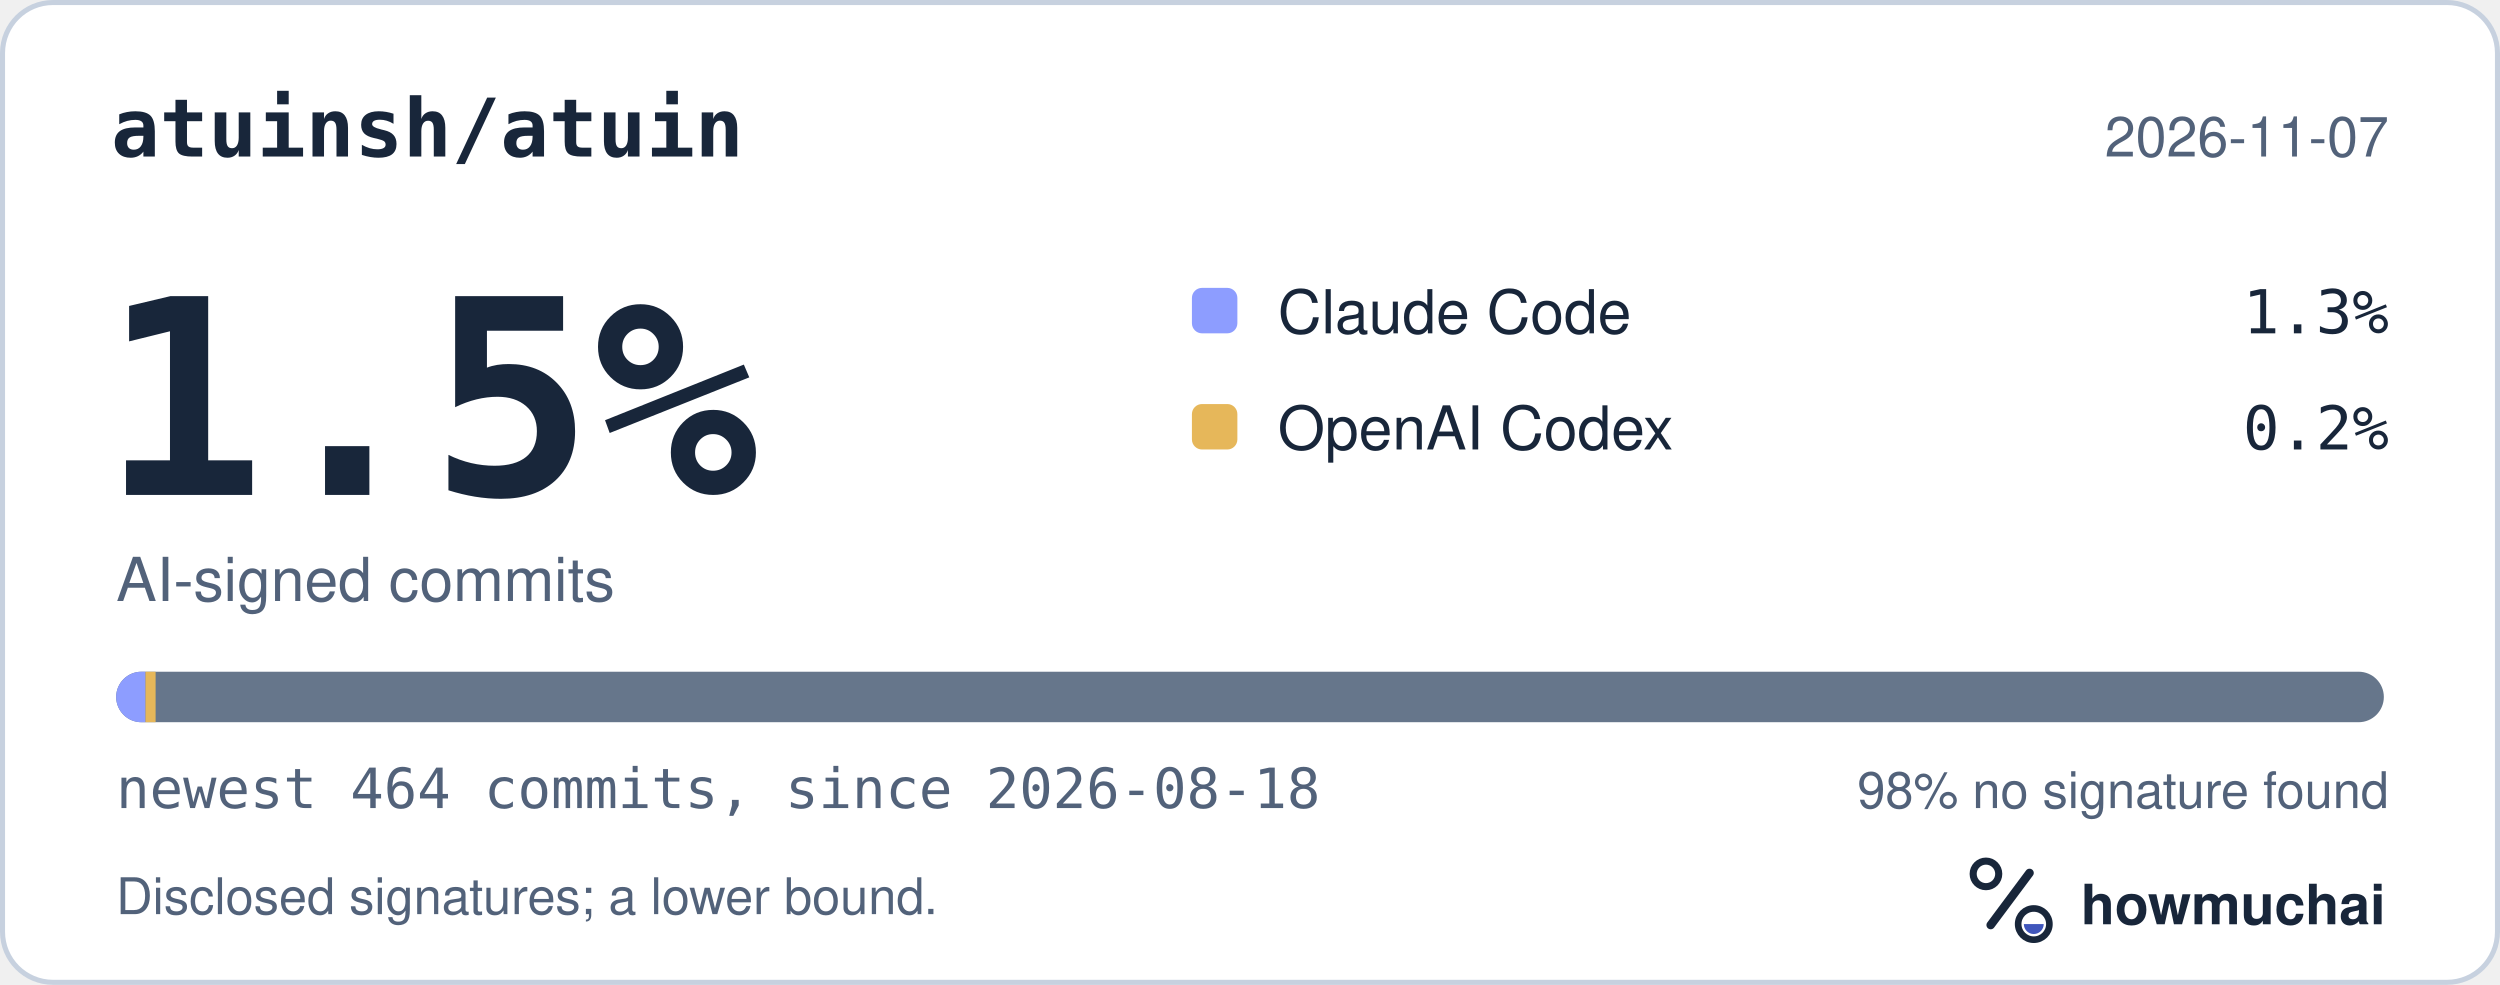
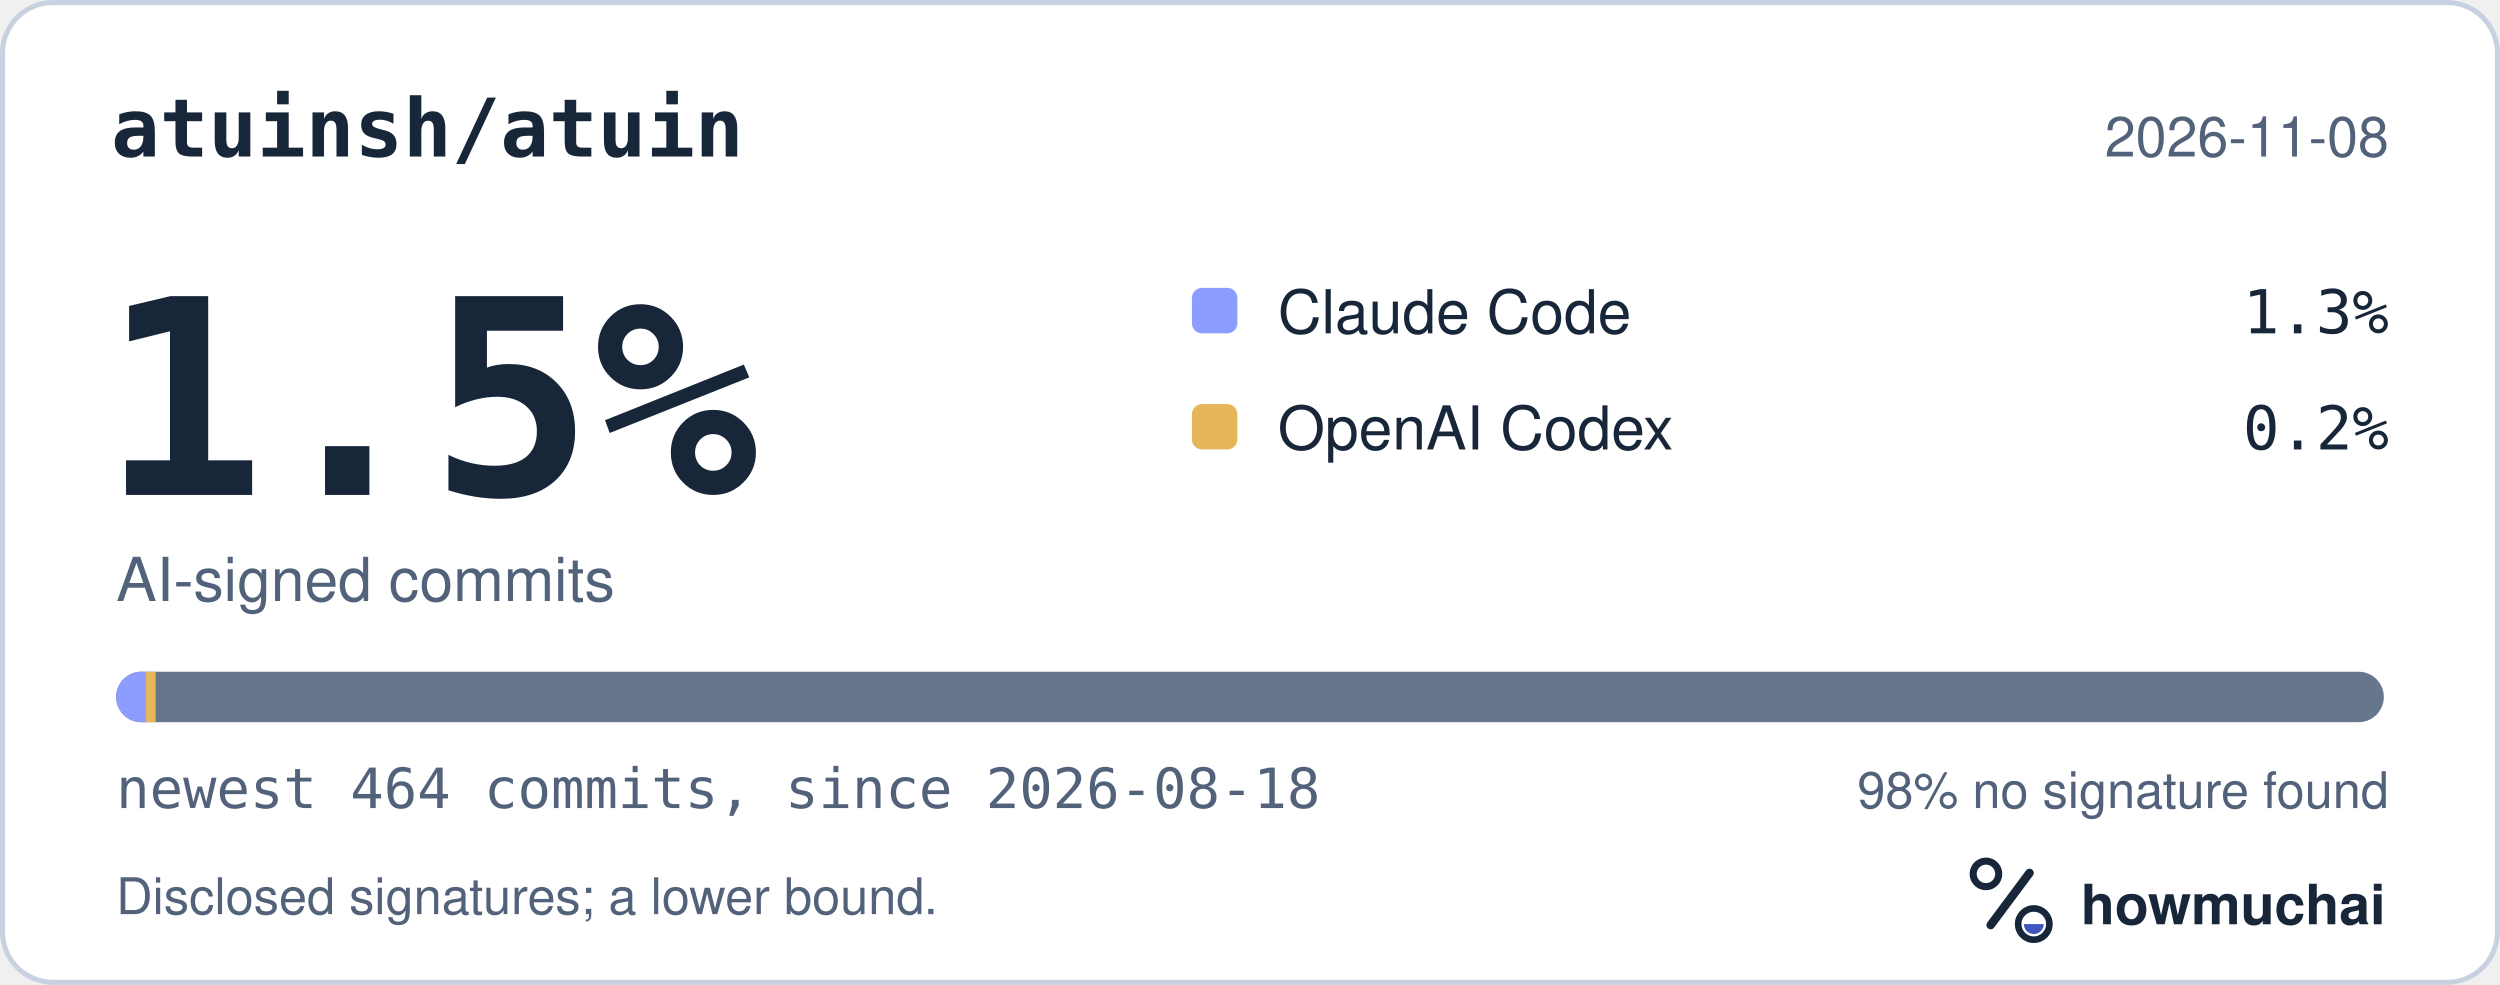
<svg xmlns="http://www.w3.org/2000/svg" width="495" height="195" viewBox="0 0 495 195" role="img" aria-labelledby="hm-t hm-d">
  <rect x="0.5" y="0.5" width="494" height="194" rx="10" fill="#FFFFFF" stroke="#C7D1DF" />
  <text x="22" y="31" fill="#18263A" font-family="ui-monospace, SF Mono, Menlo, Consolas, IBM Plex Mono, monospace" font-size="16" font-weight="600">atuinsh/atuin</text>
-   <text x="473" y="31" fill="#52627A" font-family="-apple-system, BlinkMacSystemFont, Segoe UI, Helvetica, Arial, Fira Sans, sans-serif" font-size="11" text-anchor="end">2026-11-07</text>
+   <text x="473" y="31" fill="#52627A" font-family="-apple-system, BlinkMacSystemFont, Segoe UI, Helvetica, Arial, Fira Sans, sans-serif" font-size="11" text-anchor="end">2026-11-08</text>
  <text x="20" y="98" fill="#18263A" font-family="ui-monospace, SF Mono, Menlo, Consolas, IBM Plex Mono, monospace" font-size="54" font-weight="700">1.5%</text>
  <text x="23" y="119" fill="#52627A" font-family="-apple-system, BlinkMacSystemFont, Segoe UI, Helvetica, Arial, Fira Sans, sans-serif" font-size="12">AI-signed commits</text>
  <rect x="236" y="57" width="9" height="9" rx="2" fill="#8D9DFF" />
  <text x="253" y="66" fill="#18263A" font-family="-apple-system, BlinkMacSystemFont, Segoe UI, Helvetica, Arial, Fira Sans, sans-serif" font-size="12">Claude Code</text>
  <text x="473" y="66" fill="#18263A" font-family="ui-monospace, SF Mono, Menlo, Consolas, IBM Plex Mono, monospace" font-size="12" text-anchor="end">1.3%</text>
  <rect x="236" y="80" width="9" height="9" rx="2" fill="#E6B75A" />
  <text x="253" y="89" fill="#18263A" font-family="-apple-system, BlinkMacSystemFont, Segoe UI, Helvetica, Arial, Fira Sans, sans-serif" font-size="12">OpenAI Codex</text>
  <text x="473" y="89" fill="#18263A" font-family="ui-monospace, SF Mono, Menlo, Consolas, IBM Plex Mono, monospace" font-size="12" text-anchor="end">0.2%</text>
  <defs>
    <clipPath id="hm-bar">
      <rect x="23" y="133" width="449" height="10" rx="5" />
    </clipPath>
  </defs>
  <rect x="23" y="133" width="449" height="10" rx="5" fill="#66768B" />
  <g clip-path="url(#hm-bar)">
    <rect x="23.00" y="133" width="5.81" height="10" fill="#8D9DFF" />
    <rect x="28.81" y="133" width="2.00" height="10" fill="#E6B75A" />
  </g>
  <text x="23" y="160" fill="#52627A" font-family="ui-monospace, SF Mono, Menlo, Consolas, IBM Plex Mono, monospace" font-size="11">newest 464 commits, since 2026-08-18</text>
  <text x="473" y="160" fill="#52627A" font-family="-apple-system, BlinkMacSystemFont, Segoe UI, Helvetica, Arial, Fira Sans, sans-serif" font-size="10" text-anchor="end">98% no signature found</text>
  <text x="23" y="181" fill="#52627A" font-family="-apple-system, BlinkMacSystemFont, Segoe UI, Helvetica, Arial, Fira Sans, sans-serif" font-size="10">Disclosed signatures; a lower bound.</text>
  <g transform="translate(386 166) scale(0.046875)">
    <circle cx="154" cy="150" r="54" fill="none" stroke="#18263A" stroke-width="30" />
    <path d="M174 366 338 146" fill="none" stroke="#18263A" stroke-width="36" stroke-linecap="round" />
    <circle cx="356" cy="362" r="66" fill="none" stroke="#18263A" stroke-width="28" />
    <path d="M314 362a42 42 0 0 0 84 0Z" fill="#4056BC" />
  </g>
  <text x="412" y="183" fill="#18263A" font-family="-apple-system, BlinkMacSystemFont, Segoe UI, Helvetica, Arial, Fira Sans, sans-serif" font-size="11" font-weight="650">howmuchai</text>
</svg>
